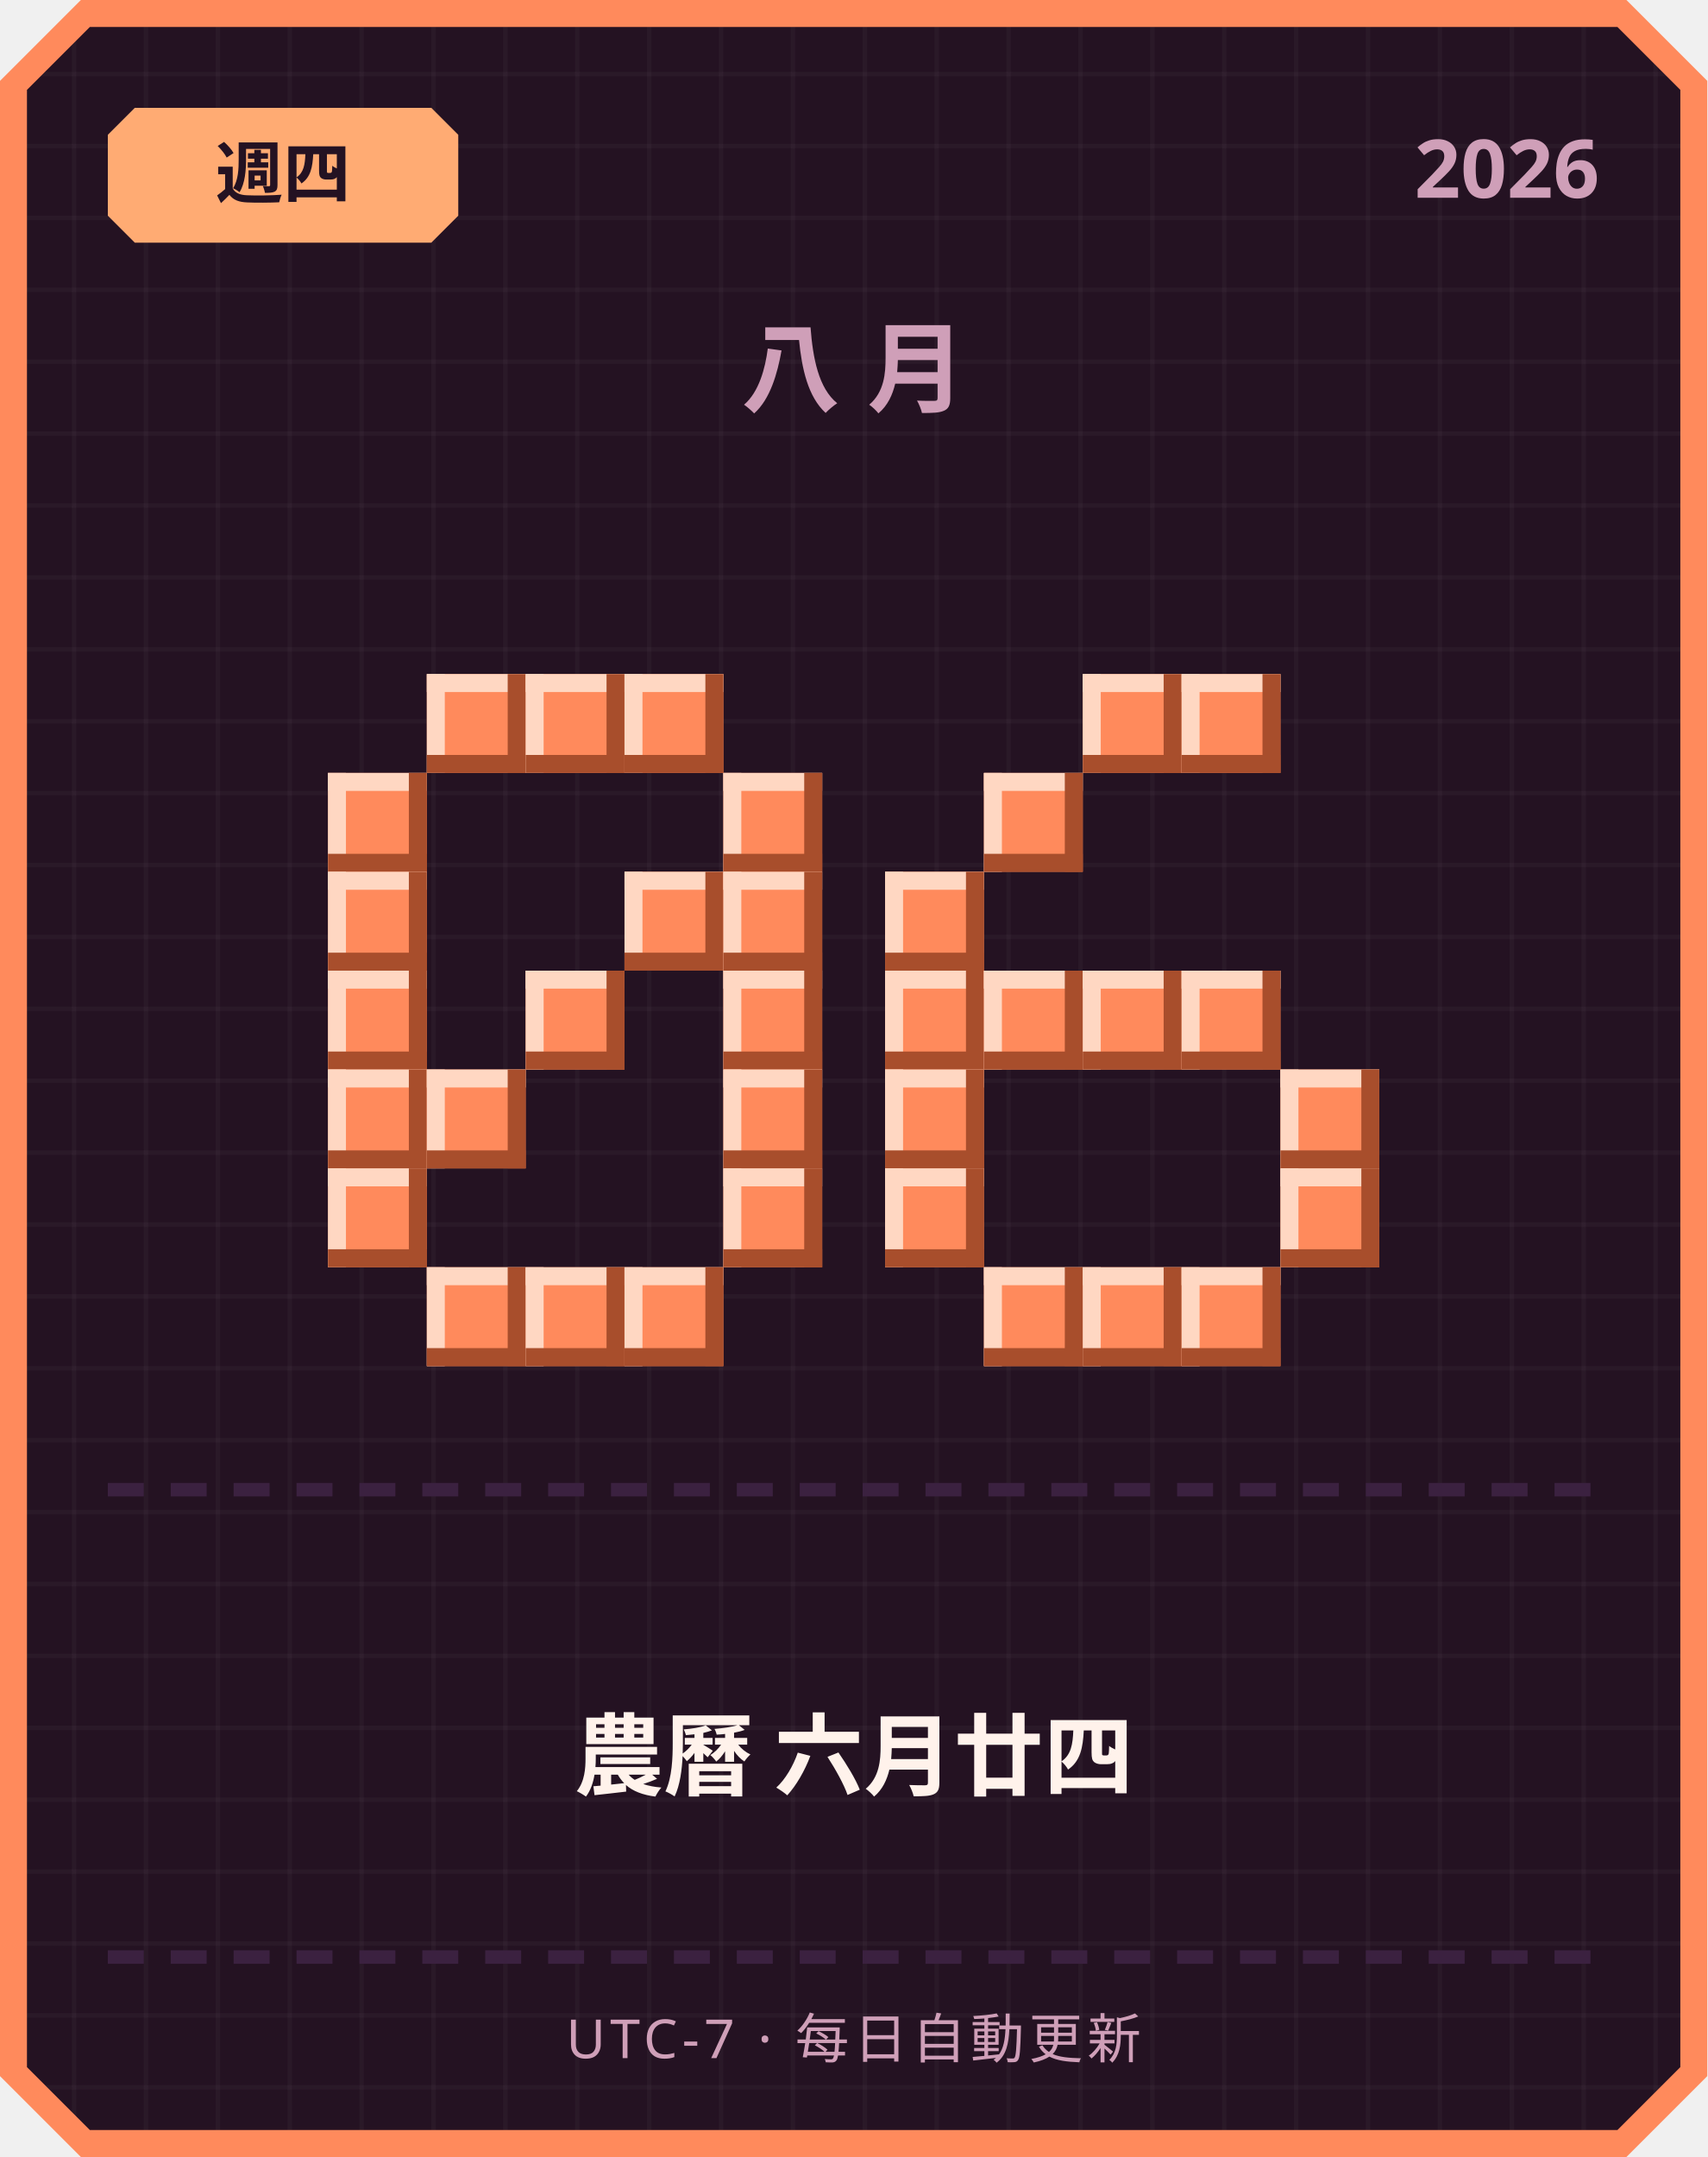
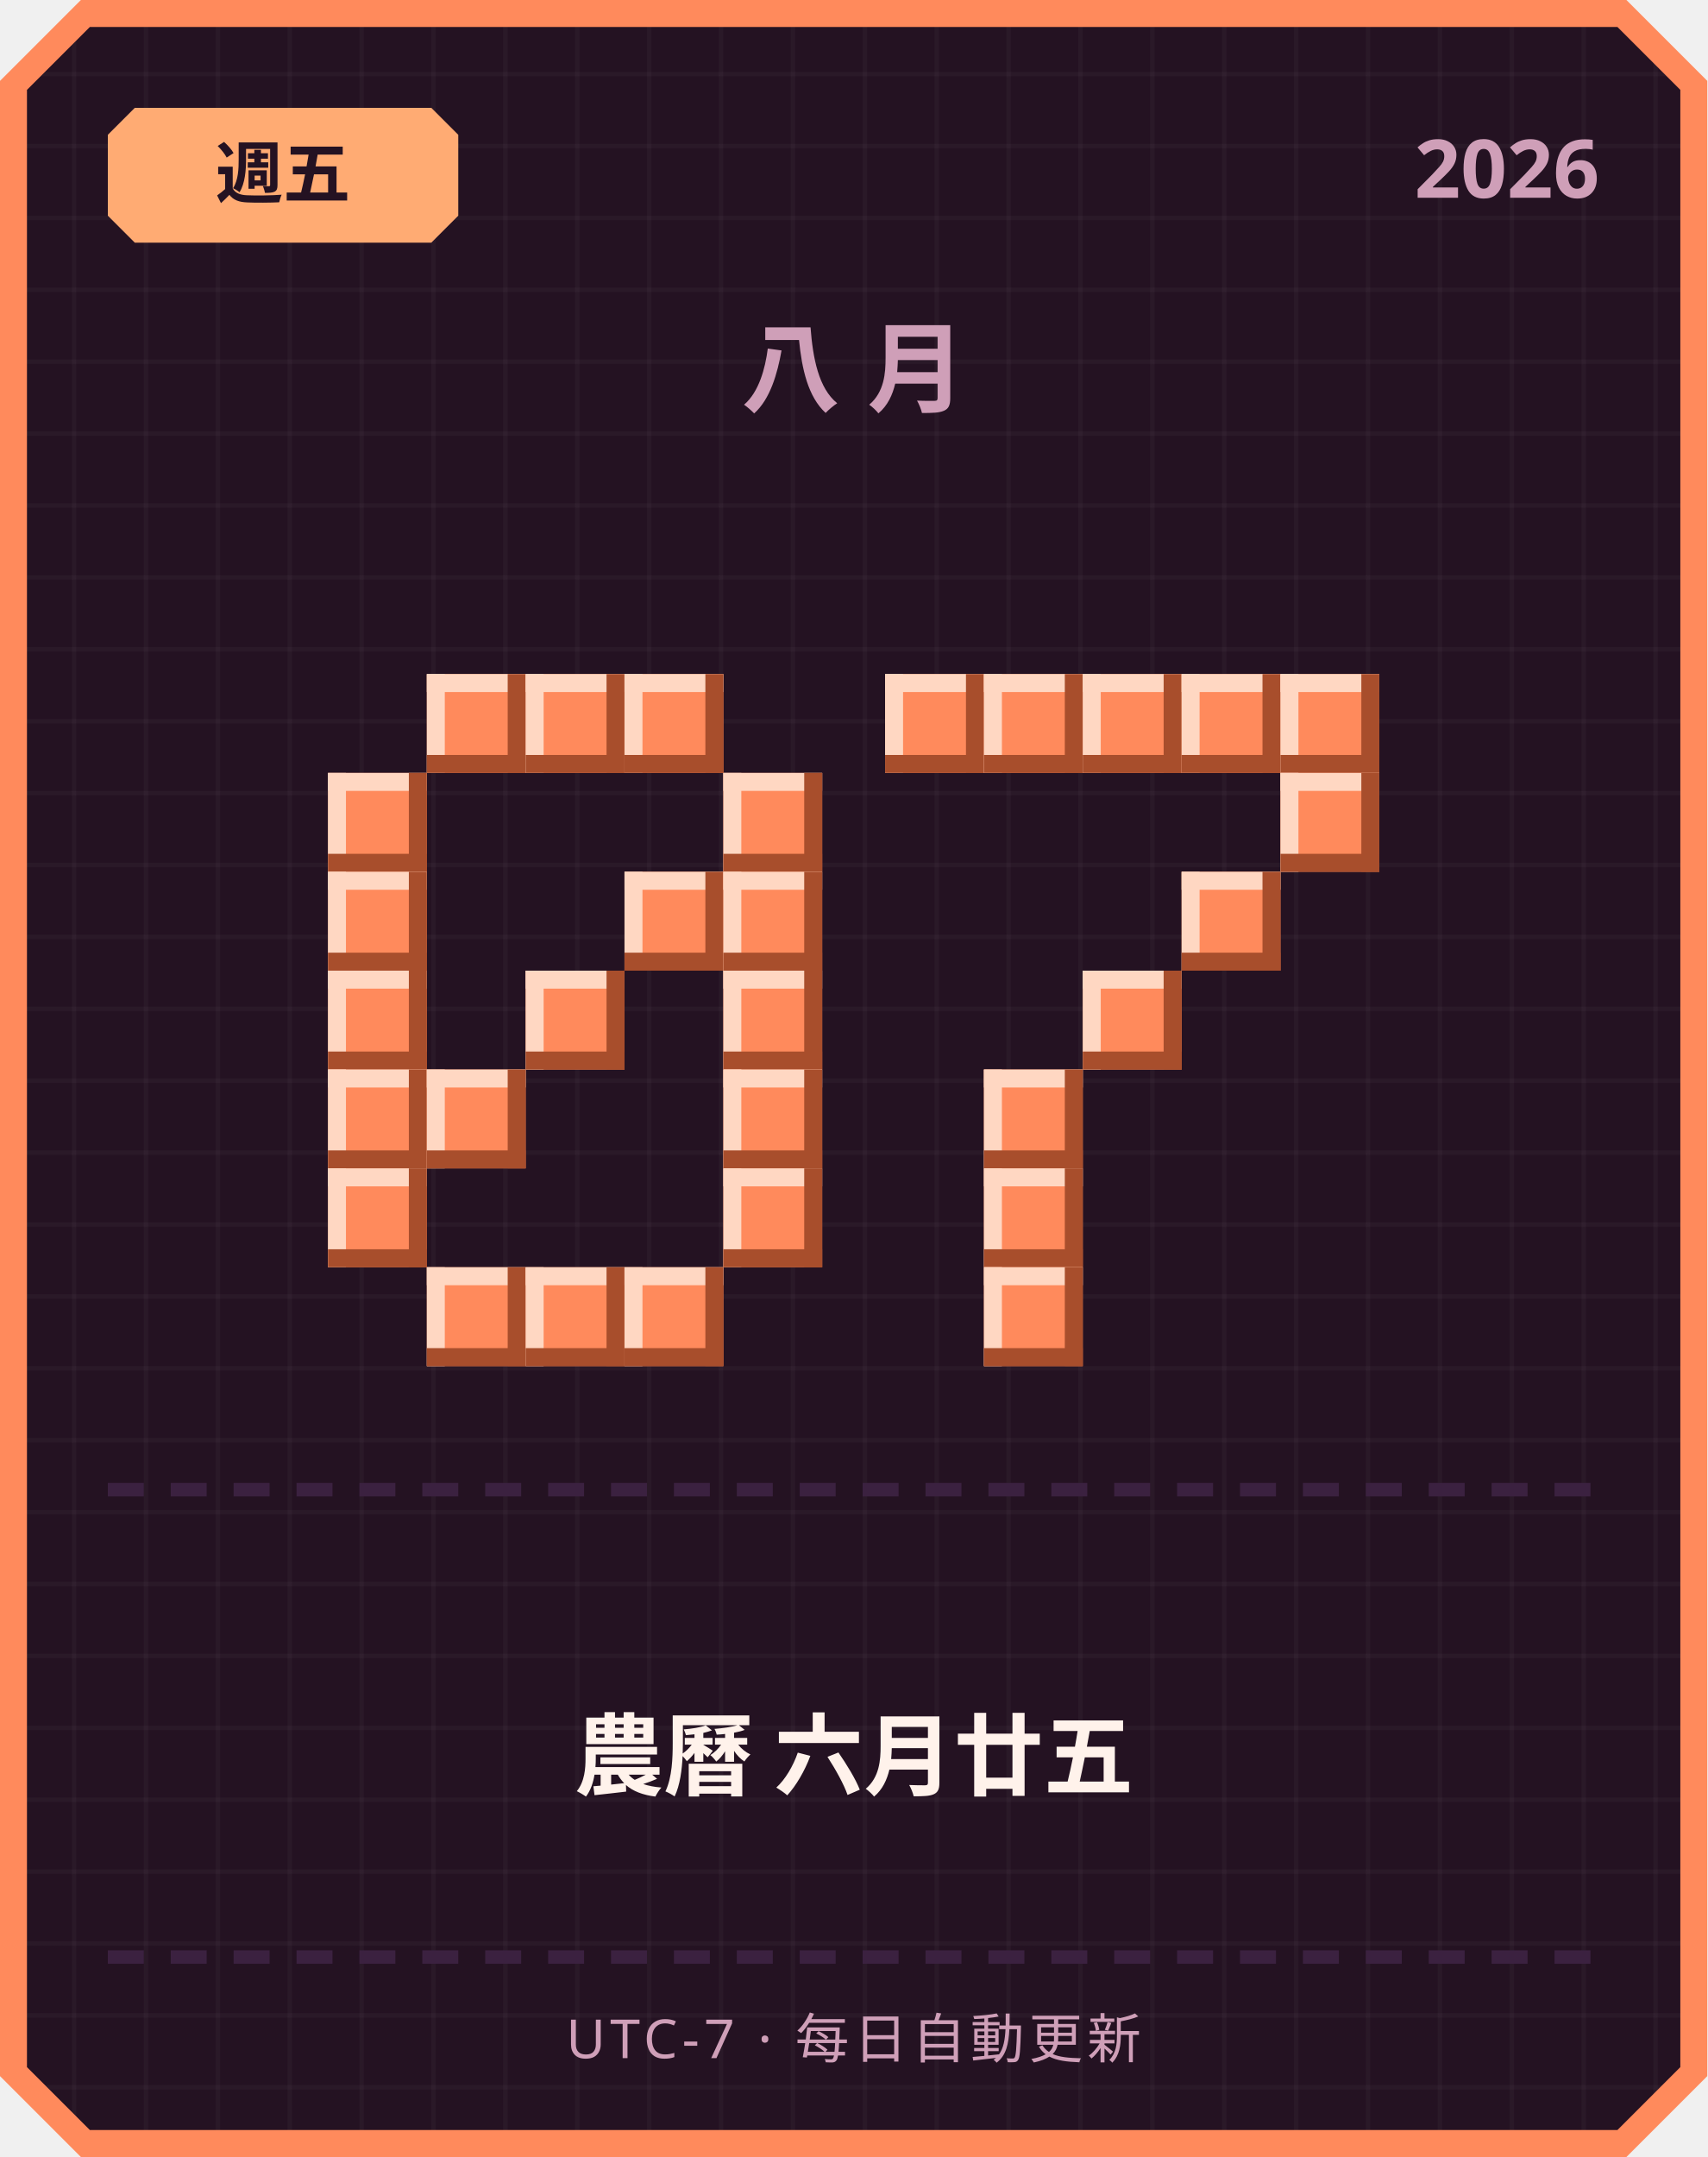
<svg xmlns="http://www.w3.org/2000/svg" width="380" height="480" viewBox="0 0 380 480">
  <defs>
    <pattern id="grid" width="16" height="16" patternUnits="userSpaceOnUse">
      <rect width="16" height="16" fill="#241222" />
      <rect width="1" height="16" fill="#ffffff" opacity="0.03" />
      <rect width="16" height="1" fill="#ffffff" opacity="0.03" />
    </pattern>
  </defs>
  <path d="M 18,0 L 362,0 L 380,18 L 380,462 L 362,480 L 18,480 L 0,462 L 0,18 Z" fill="#ff8a5c" />
  <path d="M 20,6 L 360,6 L 374,20 L 374,460 L 360,474 L 20,474 L 6,460 L 6,20 Z" fill="url(#grid)" />
  <path d="M 30,24 L 96,24 L 102,30 L 102,48 L 96,54 L 30,54 L 24,48 L 24,30 Z" fill="#ffab73" />
-   <text x="63" y="44" text-anchor="middle" font-family="'Segoe UI', sans-serif" font-size="15" font-weight="700" fill="#241222">週四</text>
+   <text x="63" y="44" text-anchor="middle" font-family="'Segoe UI', sans-serif" font-size="15" font-weight="700" fill="#241222">週五</text>
  <text x="356" y="44" text-anchor="end" font-family="'Segoe UI', sans-serif" font-size="18" font-weight="700" fill="#cf9fb8">2026</text>
  <text x="190" y="90" text-anchor="middle" font-family="'Segoe UI', sans-serif" font-size="22" font-weight="700" letter-spacing="6" fill="#cf9fb8">八月</text>
  <rect x="95" y="150" width="22" height="22" fill="#ff8a5c" />
  <rect x="95" y="150" width="22" height="4" fill="#ffd7c2" />
  <rect x="95" y="150" width="4" height="22" fill="#ffd7c2" />
  <rect x="95" y="168" width="22" height="4" fill="#a84e2c" />
  <rect x="113" y="150" width="4" height="22" fill="#a84e2c" />
  <rect x="117" y="150" width="22" height="22" fill="#ff8a5c" />
  <rect x="117" y="150" width="22" height="4" fill="#ffd7c2" />
  <rect x="117" y="150" width="4" height="22" fill="#ffd7c2" />
  <rect x="117" y="168" width="22" height="4" fill="#a84e2c" />
  <rect x="135" y="150" width="4" height="22" fill="#a84e2c" />
  <rect x="139" y="150" width="22" height="22" fill="#ff8a5c" />
  <rect x="139" y="150" width="22" height="4" fill="#ffd7c2" />
  <rect x="139" y="150" width="4" height="22" fill="#ffd7c2" />
  <rect x="139" y="168" width="22" height="4" fill="#a84e2c" />
  <rect x="157" y="150" width="4" height="22" fill="#a84e2c" />
  <rect x="73" y="172" width="22" height="22" fill="#ff8a5c" />
  <rect x="73" y="172" width="22" height="4" fill="#ffd7c2" />
  <rect x="73" y="172" width="4" height="22" fill="#ffd7c2" />
  <rect x="73" y="190" width="22" height="4" fill="#a84e2c" />
  <rect x="91" y="172" width="4" height="22" fill="#a84e2c" />
  <rect x="161" y="172" width="22" height="22" fill="#ff8a5c" />
  <rect x="161" y="172" width="22" height="4" fill="#ffd7c2" />
  <rect x="161" y="172" width="4" height="22" fill="#ffd7c2" />
  <rect x="161" y="190" width="22" height="4" fill="#a84e2c" />
  <rect x="179" y="172" width="4" height="22" fill="#a84e2c" />
  <rect x="73" y="194" width="22" height="22" fill="#ff8a5c" />
  <rect x="73" y="194" width="22" height="4" fill="#ffd7c2" />
  <rect x="73" y="194" width="4" height="22" fill="#ffd7c2" />
  <rect x="73" y="212" width="22" height="4" fill="#a84e2c" />
  <rect x="91" y="194" width="4" height="22" fill="#a84e2c" />
  <rect x="139" y="194" width="22" height="22" fill="#ff8a5c" />
  <rect x="139" y="194" width="22" height="4" fill="#ffd7c2" />
  <rect x="139" y="194" width="4" height="22" fill="#ffd7c2" />
  <rect x="139" y="212" width="22" height="4" fill="#a84e2c" />
  <rect x="157" y="194" width="4" height="22" fill="#a84e2c" />
  <rect x="161" y="194" width="22" height="22" fill="#ff8a5c" />
  <rect x="161" y="194" width="22" height="4" fill="#ffd7c2" />
  <rect x="161" y="194" width="4" height="22" fill="#ffd7c2" />
  <rect x="161" y="212" width="22" height="4" fill="#a84e2c" />
  <rect x="179" y="194" width="4" height="22" fill="#a84e2c" />
  <rect x="73" y="216" width="22" height="22" fill="#ff8a5c" />
  <rect x="73" y="216" width="22" height="4" fill="#ffd7c2" />
  <rect x="73" y="216" width="4" height="22" fill="#ffd7c2" />
  <rect x="73" y="234" width="22" height="4" fill="#a84e2c" />
  <rect x="91" y="216" width="4" height="22" fill="#a84e2c" />
  <rect x="117" y="216" width="22" height="22" fill="#ff8a5c" />
  <rect x="117" y="216" width="22" height="4" fill="#ffd7c2" />
  <rect x="117" y="216" width="4" height="22" fill="#ffd7c2" />
  <rect x="117" y="234" width="22" height="4" fill="#a84e2c" />
  <rect x="135" y="216" width="4" height="22" fill="#a84e2c" />
  <rect x="161" y="216" width="22" height="22" fill="#ff8a5c" />
  <rect x="161" y="216" width="22" height="4" fill="#ffd7c2" />
  <rect x="161" y="216" width="4" height="22" fill="#ffd7c2" />
  <rect x="161" y="234" width="22" height="4" fill="#a84e2c" />
  <rect x="179" y="216" width="4" height="22" fill="#a84e2c" />
  <rect x="73" y="238" width="22" height="22" fill="#ff8a5c" />
  <rect x="73" y="238" width="22" height="4" fill="#ffd7c2" />
  <rect x="73" y="238" width="4" height="22" fill="#ffd7c2" />
  <rect x="73" y="256" width="22" height="4" fill="#a84e2c" />
  <rect x="91" y="238" width="4" height="22" fill="#a84e2c" />
  <rect x="95" y="238" width="22" height="22" fill="#ff8a5c" />
  <rect x="95" y="238" width="22" height="4" fill="#ffd7c2" />
  <rect x="95" y="238" width="4" height="22" fill="#ffd7c2" />
  <rect x="95" y="256" width="22" height="4" fill="#a84e2c" />
  <rect x="113" y="238" width="4" height="22" fill="#a84e2c" />
  <rect x="161" y="238" width="22" height="22" fill="#ff8a5c" />
  <rect x="161" y="238" width="22" height="4" fill="#ffd7c2" />
  <rect x="161" y="238" width="4" height="22" fill="#ffd7c2" />
  <rect x="161" y="256" width="22" height="4" fill="#a84e2c" />
  <rect x="179" y="238" width="4" height="22" fill="#a84e2c" />
  <rect x="73" y="260" width="22" height="22" fill="#ff8a5c" />
  <rect x="73" y="260" width="22" height="4" fill="#ffd7c2" />
  <rect x="73" y="260" width="4" height="22" fill="#ffd7c2" />
  <rect x="73" y="278" width="22" height="4" fill="#a84e2c" />
  <rect x="91" y="260" width="4" height="22" fill="#a84e2c" />
  <rect x="161" y="260" width="22" height="22" fill="#ff8a5c" />
  <rect x="161" y="260" width="22" height="4" fill="#ffd7c2" />
  <rect x="161" y="260" width="4" height="22" fill="#ffd7c2" />
  <rect x="161" y="278" width="22" height="4" fill="#a84e2c" />
  <rect x="179" y="260" width="4" height="22" fill="#a84e2c" />
  <rect x="95" y="282" width="22" height="22" fill="#ff8a5c" />
  <rect x="95" y="282" width="22" height="4" fill="#ffd7c2" />
  <rect x="95" y="282" width="4" height="22" fill="#ffd7c2" />
  <rect x="95" y="300" width="22" height="4" fill="#a84e2c" />
  <rect x="113" y="282" width="4" height="22" fill="#a84e2c" />
  <rect x="117" y="282" width="22" height="22" fill="#ff8a5c" />
  <rect x="117" y="282" width="22" height="4" fill="#ffd7c2" />
  <rect x="117" y="282" width="4" height="22" fill="#ffd7c2" />
  <rect x="117" y="300" width="22" height="4" fill="#a84e2c" />
  <rect x="135" y="282" width="4" height="22" fill="#a84e2c" />
  <rect x="139" y="282" width="22" height="22" fill="#ff8a5c" />
  <rect x="139" y="282" width="22" height="4" fill="#ffd7c2" />
  <rect x="139" y="282" width="4" height="22" fill="#ffd7c2" />
  <rect x="139" y="300" width="22" height="4" fill="#a84e2c" />
  <rect x="157" y="282" width="4" height="22" fill="#a84e2c" />
+   <rect x="197" y="150" width="22" height="22" fill="#ff8a5c" />
+   <rect x="197" y="150" width="22" height="4" fill="#ffd7c2" />
+   <rect x="197" y="150" width="4" height="22" fill="#ffd7c2" />
+   <rect x="197" y="168" width="22" height="4" fill="#a84e2c" />
+   <rect x="215" y="150" width="4" height="22" fill="#a84e2c" />
+   <rect x="219" y="150" width="22" height="22" fill="#ff8a5c" />
+   <rect x="219" y="150" width="22" height="4" fill="#ffd7c2" />
+   <rect x="219" y="150" width="4" height="22" fill="#ffd7c2" />
+   <rect x="219" y="168" width="22" height="4" fill="#a84e2c" />
+   <rect x="237" y="150" width="4" height="22" fill="#a84e2c" />
  <rect x="241" y="150" width="22" height="22" fill="#ff8a5c" />
  <rect x="241" y="150" width="22" height="4" fill="#ffd7c2" />
  <rect x="241" y="150" width="4" height="22" fill="#ffd7c2" />
  <rect x="241" y="168" width="22" height="4" fill="#a84e2c" />
  <rect x="259" y="150" width="4" height="22" fill="#a84e2c" />
  <rect x="263" y="150" width="22" height="22" fill="#ff8a5c" />
  <rect x="263" y="150" width="22" height="4" fill="#ffd7c2" />
  <rect x="263" y="150" width="4" height="22" fill="#ffd7c2" />
  <rect x="263" y="168" width="22" height="4" fill="#a84e2c" />
  <rect x="281" y="150" width="4" height="22" fill="#a84e2c" />
-   <rect x="219" y="172" width="22" height="22" fill="#ff8a5c" />
-   <rect x="219" y="172" width="22" height="4" fill="#ffd7c2" />
-   <rect x="219" y="172" width="4" height="22" fill="#ffd7c2" />
-   <rect x="219" y="190" width="22" height="4" fill="#a84e2c" />
-   <rect x="237" y="172" width="4" height="22" fill="#a84e2c" />
-   <rect x="197" y="194" width="22" height="22" fill="#ff8a5c" />
-   <rect x="197" y="194" width="22" height="4" fill="#ffd7c2" />
-   <rect x="197" y="194" width="4" height="22" fill="#ffd7c2" />
-   <rect x="197" y="212" width="22" height="4" fill="#a84e2c" />
-   <rect x="215" y="194" width="4" height="22" fill="#a84e2c" />
-   <rect x="197" y="216" width="22" height="22" fill="#ff8a5c" />
-   <rect x="197" y="216" width="22" height="4" fill="#ffd7c2" />
-   <rect x="197" y="216" width="4" height="22" fill="#ffd7c2" />
-   <rect x="197" y="234" width="22" height="4" fill="#a84e2c" />
-   <rect x="215" y="216" width="4" height="22" fill="#a84e2c" />
-   <rect x="219" y="216" width="22" height="22" fill="#ff8a5c" />
-   <rect x="219" y="216" width="22" height="4" fill="#ffd7c2" />
-   <rect x="219" y="216" width="4" height="22" fill="#ffd7c2" />
-   <rect x="219" y="234" width="22" height="4" fill="#a84e2c" />
-   <rect x="237" y="216" width="4" height="22" fill="#a84e2c" />
+   <rect x="285" y="150" width="22" height="22" fill="#ff8a5c" />
+   <rect x="285" y="150" width="22" height="4" fill="#ffd7c2" />
+   <rect x="285" y="150" width="4" height="22" fill="#ffd7c2" />
+   <rect x="285" y="168" width="22" height="4" fill="#a84e2c" />
+   <rect x="303" y="150" width="4" height="22" fill="#a84e2c" />
+   <rect x="285" y="172" width="22" height="22" fill="#ff8a5c" />
+   <rect x="285" y="172" width="22" height="4" fill="#ffd7c2" />
+   <rect x="285" y="172" width="4" height="22" fill="#ffd7c2" />
+   <rect x="285" y="190" width="22" height="4" fill="#a84e2c" />
+   <rect x="303" y="172" width="4" height="22" fill="#a84e2c" />
+   <rect x="263" y="194" width="22" height="22" fill="#ff8a5c" />
+   <rect x="263" y="194" width="22" height="4" fill="#ffd7c2" />
+   <rect x="263" y="194" width="4" height="22" fill="#ffd7c2" />
+   <rect x="263" y="212" width="22" height="4" fill="#a84e2c" />
+   <rect x="281" y="194" width="4" height="22" fill="#a84e2c" />
  <rect x="241" y="216" width="22" height="22" fill="#ff8a5c" />
  <rect x="241" y="216" width="22" height="4" fill="#ffd7c2" />
  <rect x="241" y="216" width="4" height="22" fill="#ffd7c2" />
  <rect x="241" y="234" width="22" height="4" fill="#a84e2c" />
  <rect x="259" y="216" width="4" height="22" fill="#a84e2c" />
-   <rect x="263" y="216" width="22" height="22" fill="#ff8a5c" />
-   <rect x="263" y="216" width="22" height="4" fill="#ffd7c2" />
-   <rect x="263" y="216" width="4" height="22" fill="#ffd7c2" />
-   <rect x="263" y="234" width="22" height="4" fill="#a84e2c" />
-   <rect x="281" y="216" width="4" height="22" fill="#a84e2c" />
-   <rect x="197" y="238" width="22" height="22" fill="#ff8a5c" />
-   <rect x="197" y="238" width="22" height="4" fill="#ffd7c2" />
-   <rect x="197" y="238" width="4" height="22" fill="#ffd7c2" />
-   <rect x="197" y="256" width="22" height="4" fill="#a84e2c" />
-   <rect x="215" y="238" width="4" height="22" fill="#a84e2c" />
-   <rect x="285" y="238" width="22" height="22" fill="#ff8a5c" />
-   <rect x="285" y="238" width="22" height="4" fill="#ffd7c2" />
-   <rect x="285" y="238" width="4" height="22" fill="#ffd7c2" />
-   <rect x="285" y="256" width="22" height="4" fill="#a84e2c" />
-   <rect x="303" y="238" width="4" height="22" fill="#a84e2c" />
-   <rect x="197" y="260" width="22" height="22" fill="#ff8a5c" />
-   <rect x="197" y="260" width="22" height="4" fill="#ffd7c2" />
-   <rect x="197" y="260" width="4" height="22" fill="#ffd7c2" />
-   <rect x="197" y="278" width="22" height="4" fill="#a84e2c" />
-   <rect x="215" y="260" width="4" height="22" fill="#a84e2c" />
-   <rect x="285" y="260" width="22" height="22" fill="#ff8a5c" />
-   <rect x="285" y="260" width="22" height="4" fill="#ffd7c2" />
-   <rect x="285" y="260" width="4" height="22" fill="#ffd7c2" />
-   <rect x="285" y="278" width="22" height="4" fill="#a84e2c" />
-   <rect x="303" y="260" width="4" height="22" fill="#a84e2c" />
+   <rect x="219" y="238" width="22" height="22" fill="#ff8a5c" />
+   <rect x="219" y="238" width="22" height="4" fill="#ffd7c2" />
+   <rect x="219" y="238" width="4" height="22" fill="#ffd7c2" />
+   <rect x="219" y="256" width="22" height="4" fill="#a84e2c" />
+   <rect x="237" y="238" width="4" height="22" fill="#a84e2c" />
+   <rect x="219" y="260" width="22" height="22" fill="#ff8a5c" />
+   <rect x="219" y="260" width="22" height="4" fill="#ffd7c2" />
+   <rect x="219" y="260" width="4" height="22" fill="#ffd7c2" />
+   <rect x="219" y="278" width="22" height="4" fill="#a84e2c" />
+   <rect x="237" y="260" width="4" height="22" fill="#a84e2c" />
  <rect x="219" y="282" width="22" height="22" fill="#ff8a5c" />
  <rect x="219" y="282" width="22" height="4" fill="#ffd7c2" />
  <rect x="219" y="282" width="4" height="22" fill="#ffd7c2" />
  <rect x="219" y="300" width="22" height="4" fill="#a84e2c" />
  <rect x="237" y="282" width="4" height="22" fill="#a84e2c" />
-   <rect x="241" y="282" width="22" height="22" fill="#ff8a5c" />
-   <rect x="241" y="282" width="22" height="4" fill="#ffd7c2" />
-   <rect x="241" y="282" width="4" height="22" fill="#ffd7c2" />
-   <rect x="241" y="300" width="22" height="4" fill="#a84e2c" />
-   <rect x="259" y="282" width="4" height="22" fill="#a84e2c" />
-   <rect x="263" y="282" width="22" height="22" fill="#ff8a5c" />
-   <rect x="263" y="282" width="22" height="4" fill="#ffd7c2" />
-   <rect x="263" y="282" width="4" height="22" fill="#ffd7c2" />
-   <rect x="263" y="300" width="22" height="4" fill="#a84e2c" />
-   <rect x="281" y="282" width="4" height="22" fill="#a84e2c" />
  <rect x="24" y="330" width="8" height="3" fill="#3b2140" />
  <rect x="38" y="330" width="8" height="3" fill="#3b2140" />
  <rect x="52" y="330" width="8" height="3" fill="#3b2140" />
  <rect x="66" y="330" width="8" height="3" fill="#3b2140" />
  <rect x="80" y="330" width="8" height="3" fill="#3b2140" />
  <rect x="94" y="330" width="8" height="3" fill="#3b2140" />
  <rect x="108" y="330" width="8" height="3" fill="#3b2140" />
  <rect x="122" y="330" width="8" height="3" fill="#3b2140" />
  <rect x="136" y="330" width="8" height="3" fill="#3b2140" />
  <rect x="150" y="330" width="8" height="3" fill="#3b2140" />
  <rect x="164" y="330" width="8" height="3" fill="#3b2140" />
  <rect x="178" y="330" width="8" height="3" fill="#3b2140" />
  <rect x="192" y="330" width="8" height="3" fill="#3b2140" />
  <rect x="206" y="330" width="8" height="3" fill="#3b2140" />
  <rect x="220" y="330" width="8" height="3" fill="#3b2140" />
  <rect x="234" y="330" width="8" height="3" fill="#3b2140" />
  <rect x="248" y="330" width="8" height="3" fill="#3b2140" />
  <rect x="262" y="330" width="8" height="3" fill="#3b2140" />
  <rect x="276" y="330" width="8" height="3" fill="#3b2140" />
  <rect x="290" y="330" width="8" height="3" fill="#3b2140" />
  <rect x="304" y="330" width="8" height="3" fill="#3b2140" />
  <rect x="318" y="330" width="8" height="3" fill="#3b2140" />
  <rect x="332" y="330" width="8" height="3" fill="#3b2140" />
  <rect x="346" y="330" width="8" height="3" fill="#3b2140" />
-   <text x="190" y="398" text-anchor="middle" font-family="'Segoe UI', 'Microsoft JhengHei', sans-serif" font-size="20" font-weight="700" fill="#fff2eb">農曆 六月廿四</text>
+   <text x="190" y="398" text-anchor="middle" font-family="'Segoe UI', 'Microsoft JhengHei', sans-serif" font-size="20" font-weight="700" fill="#fff2eb">農曆 六月廿五</text>
  <rect x="24" y="434" width="8" height="3" fill="#3b2140" />
  <rect x="38" y="434" width="8" height="3" fill="#3b2140" />
  <rect x="52" y="434" width="8" height="3" fill="#3b2140" />
  <rect x="66" y="434" width="8" height="3" fill="#3b2140" />
  <rect x="80" y="434" width="8" height="3" fill="#3b2140" />
  <rect x="94" y="434" width="8" height="3" fill="#3b2140" />
  <rect x="108" y="434" width="8" height="3" fill="#3b2140" />
  <rect x="122" y="434" width="8" height="3" fill="#3b2140" />
  <rect x="136" y="434" width="8" height="3" fill="#3b2140" />
  <rect x="150" y="434" width="8" height="3" fill="#3b2140" />
  <rect x="164" y="434" width="8" height="3" fill="#3b2140" />
  <rect x="178" y="434" width="8" height="3" fill="#3b2140" />
  <rect x="192" y="434" width="8" height="3" fill="#3b2140" />
  <rect x="206" y="434" width="8" height="3" fill="#3b2140" />
  <rect x="220" y="434" width="8" height="3" fill="#3b2140" />
  <rect x="234" y="434" width="8" height="3" fill="#3b2140" />
  <rect x="248" y="434" width="8" height="3" fill="#3b2140" />
  <rect x="262" y="434" width="8" height="3" fill="#3b2140" />
  <rect x="276" y="434" width="8" height="3" fill="#3b2140" />
  <rect x="290" y="434" width="8" height="3" fill="#3b2140" />
  <rect x="304" y="434" width="8" height="3" fill="#3b2140" />
  <rect x="318" y="434" width="8" height="3" fill="#3b2140" />
  <rect x="332" y="434" width="8" height="3" fill="#3b2140" />
  <rect x="346" y="434" width="8" height="3" fill="#3b2140" />
  <text x="190" y="458" text-anchor="middle" font-family="'Segoe UI', sans-serif" font-size="12" letter-spacing="1" fill="#cf9fb8">UTC-7 · 每日自動更新</text>
</svg>
